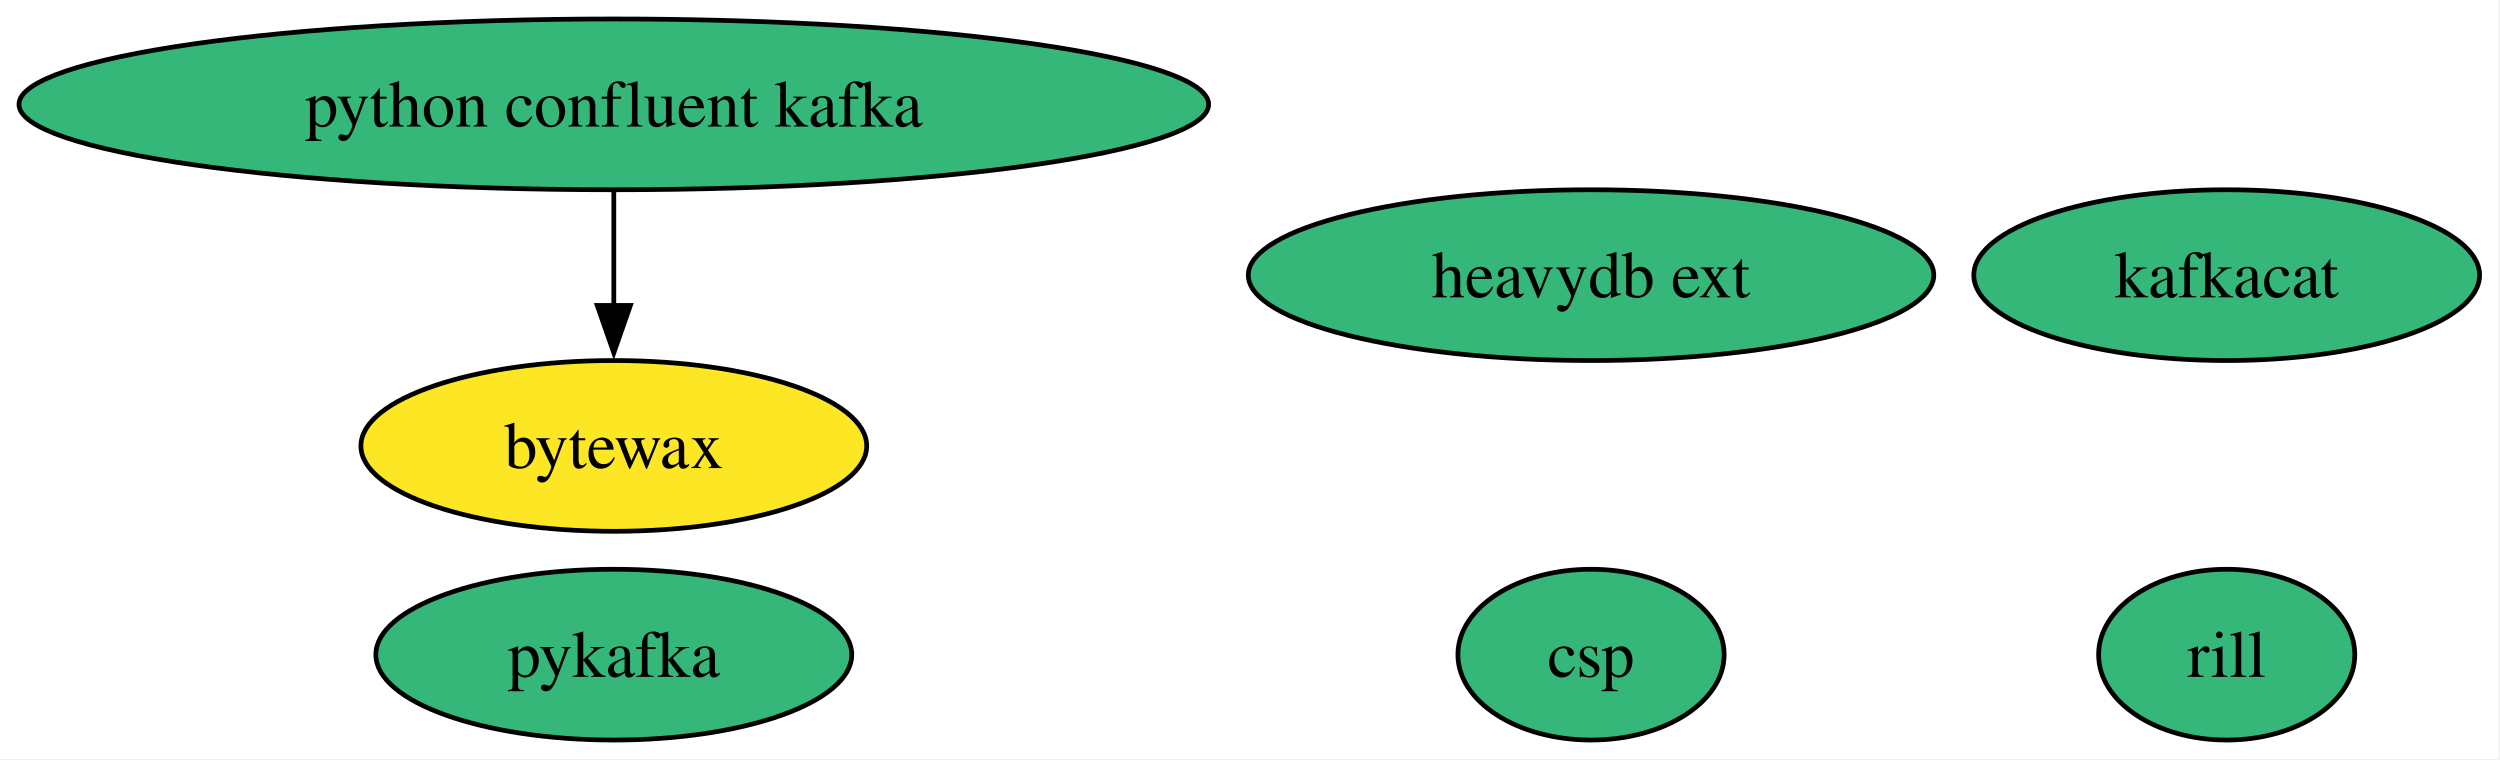
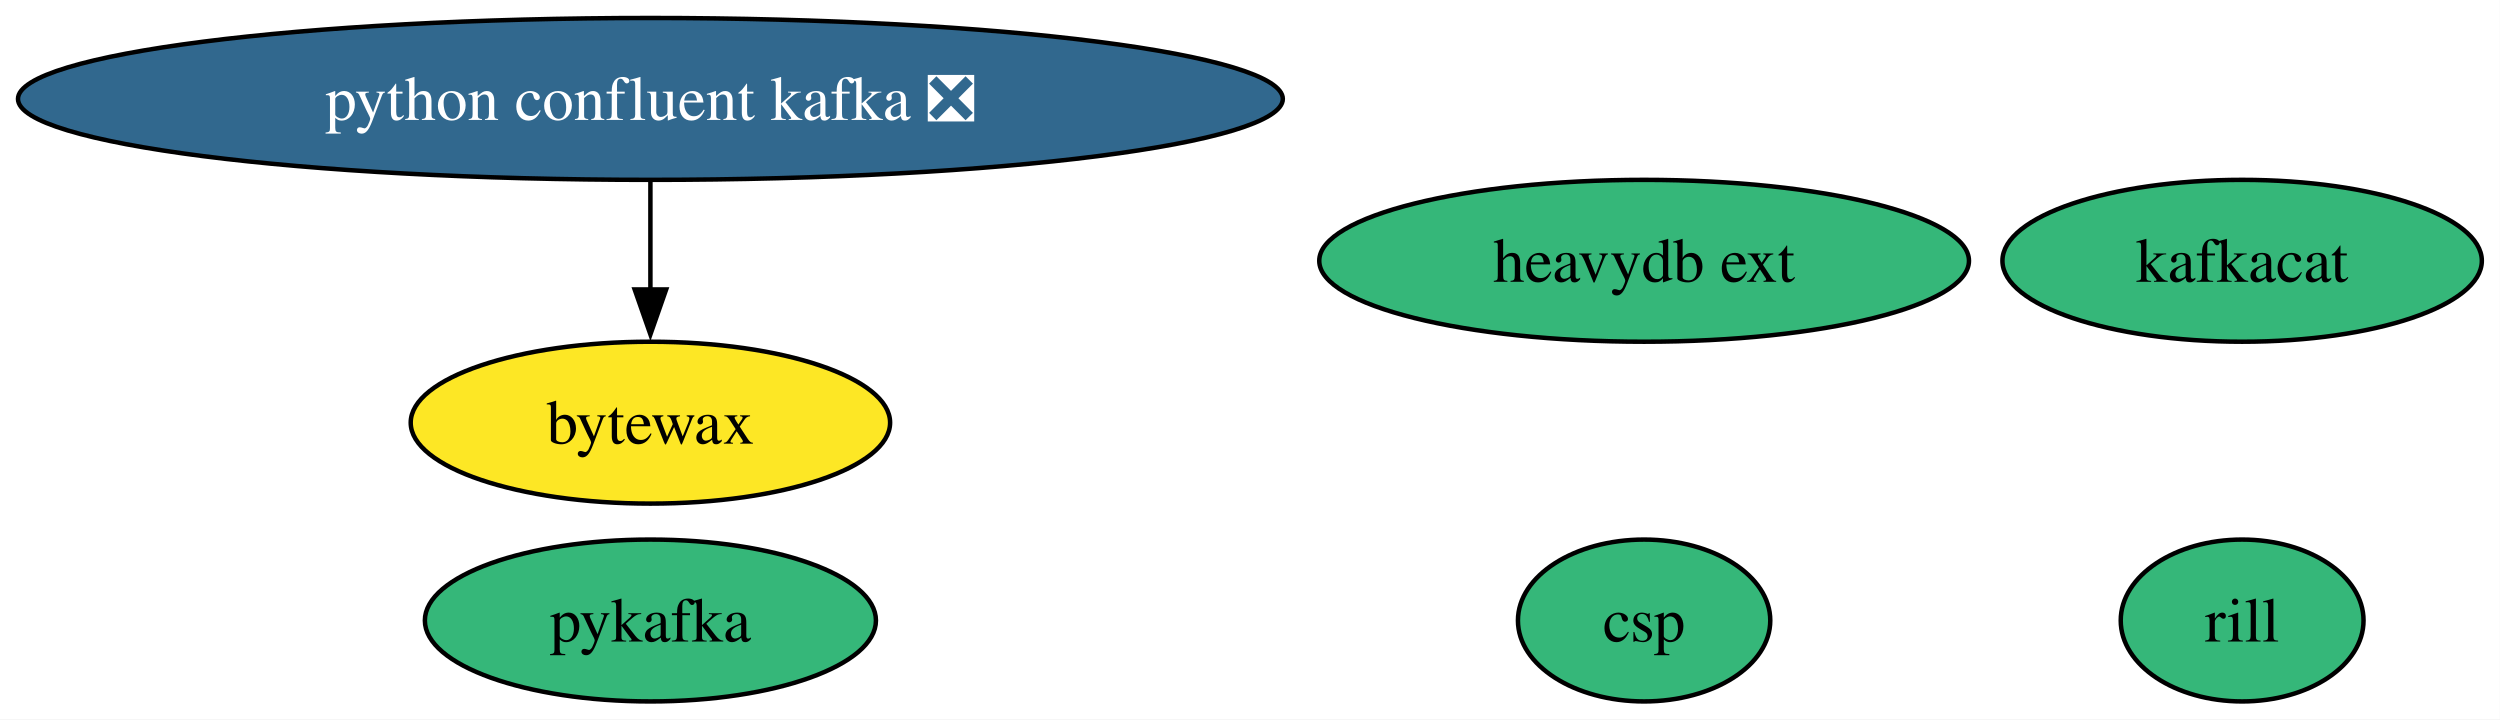
- <svg xmlns="http://www.w3.org/2000/svg" xmlns:xlink="http://www.w3.org/1999/xlink" width="527pt" height="160pt" viewBox="0.00 0.00 527.00 160.00">
+ <svg xmlns="http://www.w3.org/2000/svg" xmlns:xlink="http://www.w3.org/1999/xlink" width="556pt" height="160pt" viewBox="0.00 0.00 556.00 160.00">
  <g id="graph0" class="graph" transform="scale(1 1) rotate(0) translate(4 156)">
-     <polygon fill="white" stroke="none" points="-4,4 -4,-156 522.7,-156 522.7,4 -4,4" />
+     <polygon fill="white" stroke="none" points="-4,4 -4,-156 551.96,-156 551.96,4 -4,4" />
    <g id="node1" class="node">
      <g id="a_node1">
        <a xlink:href="https://github.com/conda-forge/kafkacat-feedstock" xlink:title="kafkacat">
-           <ellipse fill="#35b779" stroke="black" cx="465.39" cy="-98" rx="53.31" ry="18" />
-           <text xml:space="preserve" text-anchor="middle" x="465.39" y="-93.33" font-family="Times,serif" font-size="14.00">kafkacat</text>
+           <ellipse fill="#35b779" stroke="black" cx="494.65" cy="-98" rx="53.31" ry="18" />
+           <text xml:space="preserve" text-anchor="middle" x="494.65" y="-93.33" font-family="Times,serif" font-size="14.00">kafkacat</text>
        </a>
      </g>
    </g>
    <g id="node2" class="node">
      <g id="a_node2">
        <a xlink:href="https://github.com/conda-forge/pykafka-feedstock" xlink:title="pykafka">
-           <ellipse fill="#35b779" stroke="black" cx="125.39" cy="-18" rx="50.16" ry="18" />
-           <text xml:space="preserve" text-anchor="middle" x="125.39" y="-13.32" font-family="Times,serif" font-size="14.00">pykafka</text>
+           <ellipse fill="#35b779" stroke="black" cx="140.65" cy="-18" rx="50.16" ry="18" />
+           <text xml:space="preserve" text-anchor="middle" x="140.65" y="-13.32" font-family="Times,serif" font-size="14.00">pykafka</text>
        </a>
      </g>
    </g>
    <g id="node3" class="node">
      <g id="a_node3">
-         <a xlink:href="https://github.com/conda-forge/python-confluent-kafka-feedstock" xlink:title="python confluent kafka">
-           <ellipse fill="#35b779" stroke="black" cx="125.39" cy="-134" rx="125.39" ry="18" />
-           <text xml:space="preserve" text-anchor="middle" x="125.39" y="-129.32" font-family="Times,serif" font-size="14.00">python confluent kafka</text>
+         <a xlink:href="https://github.com/conda-forge/python-confluent-kafka-feedstock/pull/113" xlink:title="python confluent kafka ❎">
+           <ellipse fill="#31688e" stroke="black" cx="140.65" cy="-134" rx="140.65" ry="18" />
+           <text xml:space="preserve" text-anchor="middle" x="140.65" y="-129.32" font-family="Times,serif" font-size="14.00" fill="white">python confluent kafka ❎</text>
        </a>
      </g>
    </g>
    <g id="node5" class="node">
      <g id="a_node5">
        <a xlink:href="https://github.com/conda-forge/bytewax-feedstock" xlink:title="bytewax">
-           <ellipse fill="#fde725" stroke="black" cx="125.39" cy="-62" rx="53.31" ry="18" />
-           <text xml:space="preserve" text-anchor="middle" x="125.39" y="-57.33" font-family="Times,serif" font-size="14.00">bytewax</text>
+           <ellipse fill="#fde725" stroke="black" cx="140.65" cy="-62" rx="53.31" ry="18" />
+           <text xml:space="preserve" text-anchor="middle" x="140.65" y="-57.33" font-family="Times,serif" font-size="14.00">bytewax</text>
        </a>
      </g>
    </g>
    <g id="edge1" class="edge">
-       <path fill="none" stroke="black" d="M125.39,-115.7C125.39,-108.41 125.39,-99.73 125.39,-91.54" />
-       <polygon fill="black" stroke="black" points="128.89,-91.62 125.39,-81.62 121.89,-91.62 128.89,-91.62" />
+       <path fill="none" stroke="black" d="M140.65,-115.7C140.65,-108.41 140.65,-99.73 140.65,-91.54" />
+       <polygon fill="black" stroke="black" points="144.15,-91.62 140.65,-81.62 137.15,-91.62 144.15,-91.62" />
    </g>
    <g id="node4" class="node">
      <g id="a_node4">
        <a xlink:href="https://github.com/conda-forge/heavydb-ext-feedstock" xlink:title="heavydb ext">
-           <ellipse fill="#35b779" stroke="black" cx="331.39" cy="-98" rx="72.25" ry="18" />
-           <text xml:space="preserve" text-anchor="middle" x="331.39" y="-93.33" font-family="Times,serif" font-size="14.00">heavydb ext</text>
+           <ellipse fill="#35b779" stroke="black" cx="361.65" cy="-98" rx="72.25" ry="18" />
+           <text xml:space="preserve" text-anchor="middle" x="361.65" y="-93.33" font-family="Times,serif" font-size="14.00">heavydb ext</text>
        </a>
      </g>
    </g>
    <g id="node6" class="node">
      <g id="a_node6">
        <a xlink:href="https://github.com/conda-forge/rill-feedstock" xlink:title="rill">
-           <ellipse fill="#35b779" stroke="black" cx="465.39" cy="-18" rx="27" ry="18" />
-           <text xml:space="preserve" text-anchor="middle" x="465.39" y="-13.32" font-family="Times,serif" font-size="14.00">rill</text>
+           <ellipse fill="#35b779" stroke="black" cx="494.65" cy="-18" rx="27" ry="18" />
+           <text xml:space="preserve" text-anchor="middle" x="494.65" y="-13.32" font-family="Times,serif" font-size="14.00">rill</text>
        </a>
      </g>
    </g>
    <g id="node7" class="node">
      <g id="a_node7">
        <a xlink:href="https://github.com/conda-forge/csp-feedstock" xlink:title="csp">
-           <ellipse fill="#35b779" stroke="black" cx="331.39" cy="-18" rx="28.06" ry="18" />
-           <text xml:space="preserve" text-anchor="middle" x="331.39" y="-13.32" font-family="Times,serif" font-size="14.00">csp</text>
+           <ellipse fill="#35b779" stroke="black" cx="361.65" cy="-18" rx="28.06" ry="18" />
+           <text xml:space="preserve" text-anchor="middle" x="361.65" y="-13.32" font-family="Times,serif" font-size="14.00">csp</text>
        </a>
      </g>
    </g>
  </g>
</svg>
